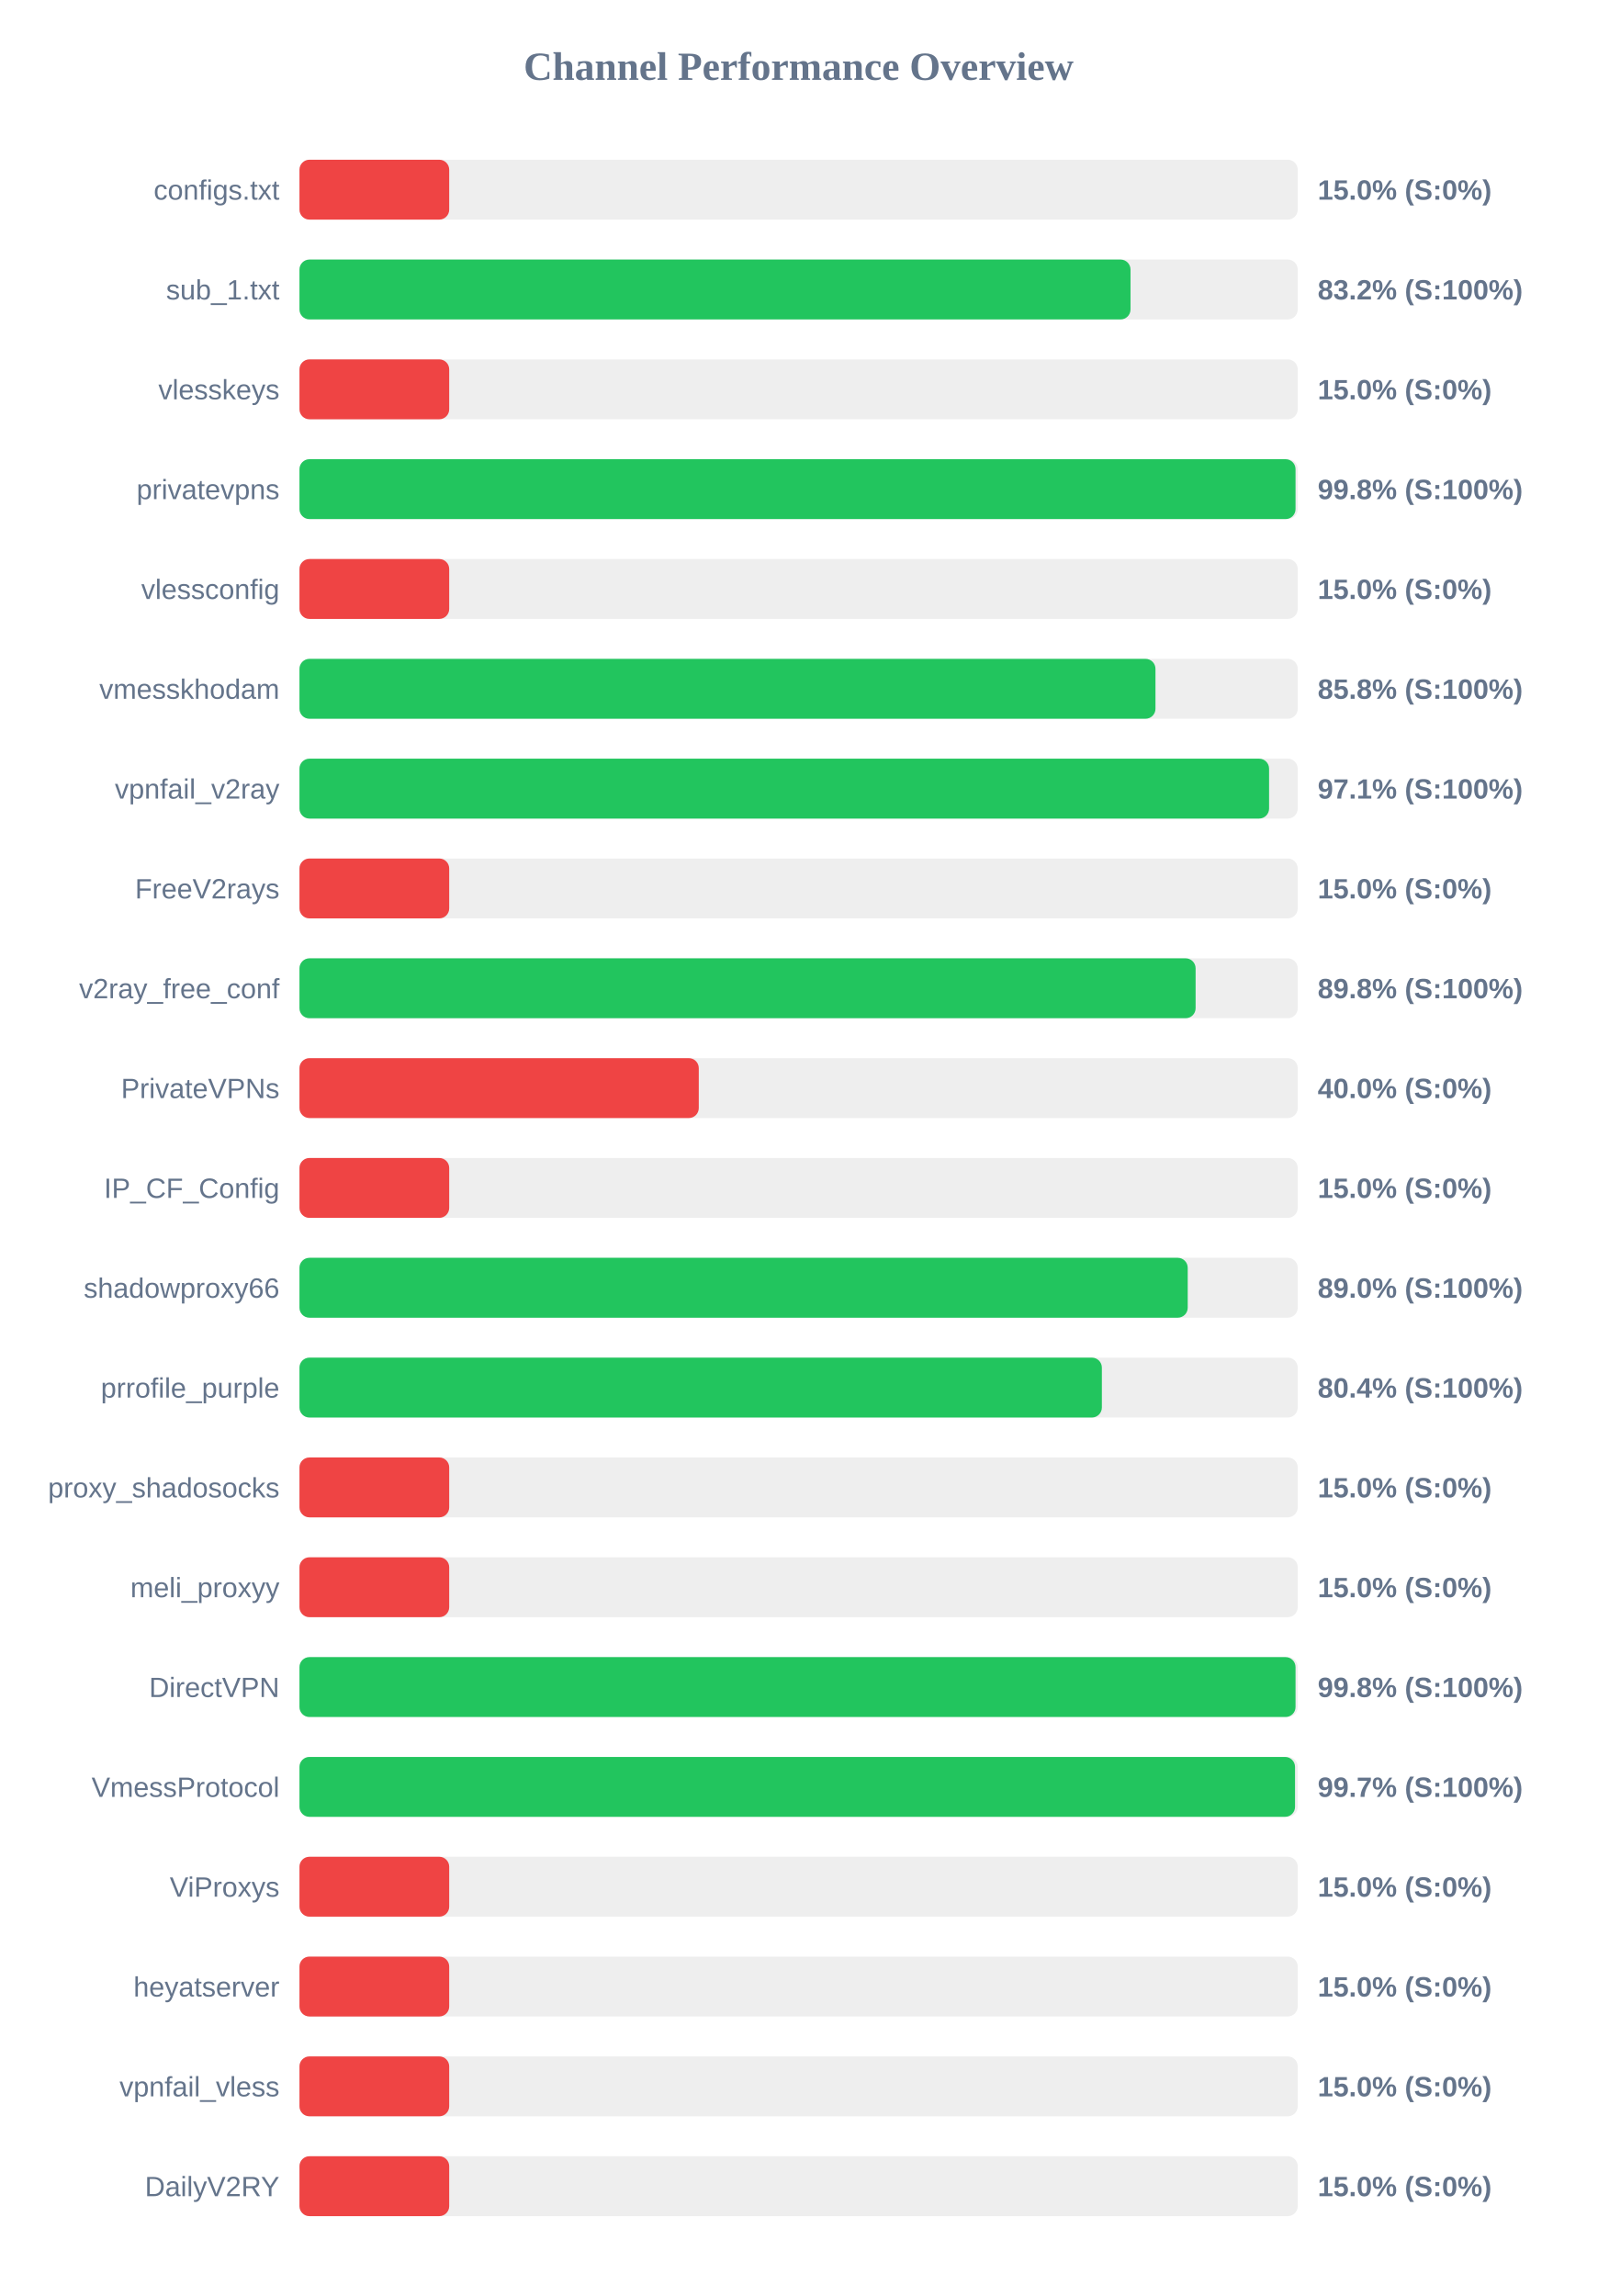
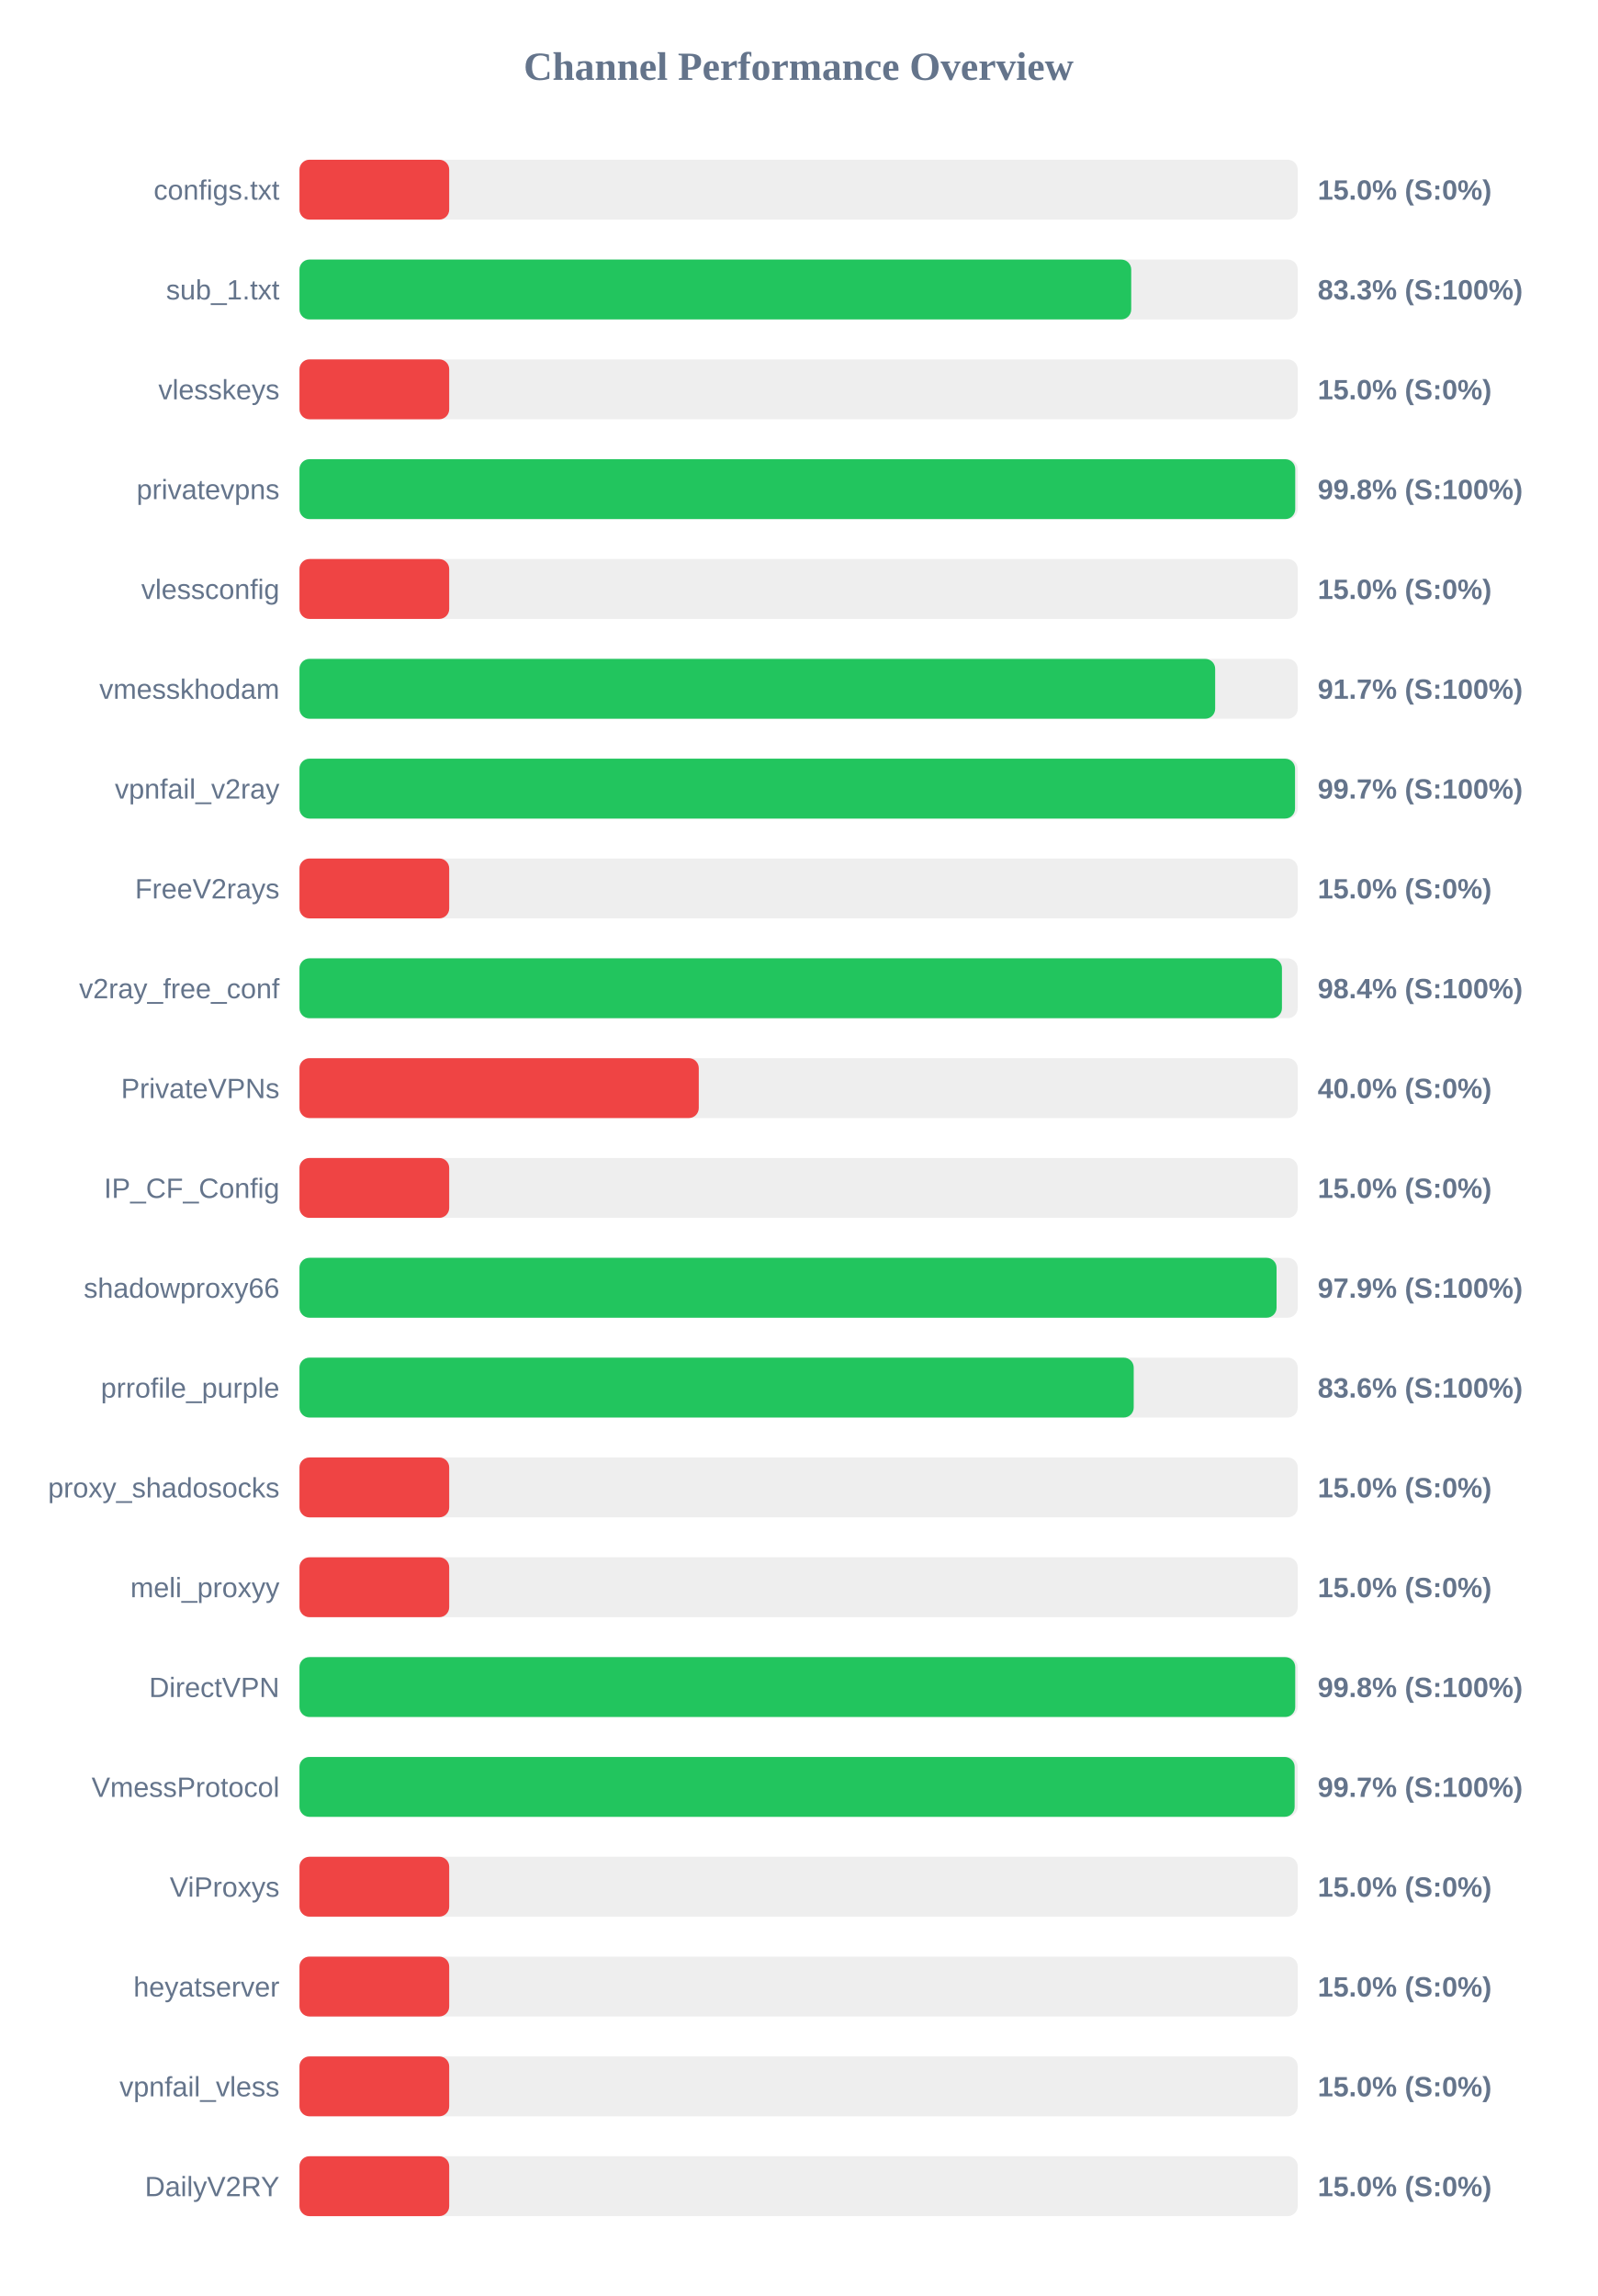
<svg xmlns="http://www.w3.org/2000/svg" width="800" height="1150" version="1.1">
  <style>
        .row { font: 14px Arial; fill: #64748b; }
        .score { font: bold 14px Arial; fill: #64748b; }
    </style>
  <text x="400" y="40" text-anchor="middle" font-size="20px" font-weight="bold" fill="#64748b">Channel Performance Overview</text>
  <rect x="150" y="80" width="500" height="30" fill="#eee" rx="5" />
  <rect x="150" y="80" width="75.0" height="30" fill="#ef4444" rx="5" />
  <text x="140" y="100" text-anchor="end" class="row">configs.txt</text>
  <text x="660" y="100" text-anchor="start" class="score">15.0% (S:0%)</text>
  <rect x="150" y="130" width="500" height="30" fill="#eee" rx="5" />
-   <rect x="150" y="130" width="416.25" height="30" fill="#22c55e" rx="5" />
+   <rect x="150" y="130" width="416.6" height="30" fill="#22c55e" rx="5" />
  <text x="140" y="150" text-anchor="end" class="row">sub_1.txt</text>
-   <text x="660" y="150" text-anchor="start" class="score">83.2% (S:100%)</text>
+   <text x="660" y="150" text-anchor="start" class="score">83.3% (S:100%)</text>
  <rect x="150" y="180" width="500" height="30" fill="#eee" rx="5" />
  <rect x="150" y="180" width="75.0" height="30" fill="#ef4444" rx="5" />
  <text x="140" y="200" text-anchor="end" class="row">vlesskeys</text>
  <text x="660" y="200" text-anchor="start" class="score">15.0% (S:0%)</text>
  <rect x="150" y="230" width="500" height="30" fill="#eee" rx="5" />
-   <rect x="150" y="230" width="498.9" height="30" fill="#22c55e" rx="5" />
+   <rect x="150" y="230" width="498.75" height="30" fill="#22c55e" rx="5" />
  <text x="140" y="250" text-anchor="end" class="row">privatevpns</text>
  <text x="660" y="250" text-anchor="start" class="score">99.8% (S:100%)</text>
  <rect x="150" y="280" width="500" height="30" fill="#eee" rx="5" />
  <rect x="150" y="280" width="75.0" height="30" fill="#ef4444" rx="5" />
  <text x="140" y="300" text-anchor="end" class="row">vlessconfig</text>
  <text x="660" y="300" text-anchor="start" class="score">15.0% (S:0%)</text>
  <rect x="150" y="330" width="500" height="30" fill="#eee" rx="5" />
-   <rect x="150" y="330" width="428.75" height="30" fill="#22c55e" rx="5" />
+   <rect x="150" y="330" width="458.65" height="30" fill="#22c55e" rx="5" />
  <text x="140" y="350" text-anchor="end" class="row">vmesskhodam</text>
-   <text x="660" y="350" text-anchor="start" class="score">85.8% (S:100%)</text>
+   <text x="660" y="350" text-anchor="start" class="score">91.7% (S:100%)</text>
  <rect x="150" y="380" width="500" height="30" fill="#eee" rx="5" />
-   <rect x="150" y="380" width="485.65" height="30" fill="#22c55e" rx="5" />
+   <rect x="150" y="380" width="498.65" height="30" fill="#22c55e" rx="5" />
  <text x="140" y="400" text-anchor="end" class="row">vpnfail_v2ray</text>
-   <text x="660" y="400" text-anchor="start" class="score">97.1% (S:100%)</text>
+   <text x="660" y="400" text-anchor="start" class="score">99.7% (S:100%)</text>
  <rect x="150" y="430" width="500" height="30" fill="#eee" rx="5" />
  <rect x="150" y="430" width="75.0" height="30" fill="#ef4444" rx="5" />
  <text x="140" y="450" text-anchor="end" class="row">FreeV2rays</text>
  <text x="660" y="450" text-anchor="start" class="score">15.0% (S:0%)</text>
  <rect x="150" y="480" width="500" height="30" fill="#eee" rx="5" />
-   <rect x="150" y="480" width="448.85" height="30" fill="#22c55e" rx="5" />
+   <rect x="150" y="480" width="492.1" height="30" fill="#22c55e" rx="5" />
  <text x="140" y="500" text-anchor="end" class="row">v2ray_free_conf</text>
-   <text x="660" y="500" text-anchor="start" class="score">89.8% (S:100%)</text>
+   <text x="660" y="500" text-anchor="start" class="score">98.4% (S:100%)</text>
  <rect x="150" y="530" width="500" height="30" fill="#eee" rx="5" />
  <rect x="150" y="530" width="200.0" height="30" fill="#ef4444" rx="5" />
  <text x="140" y="550" text-anchor="end" class="row">PrivateVPNs</text>
  <text x="660" y="550" text-anchor="start" class="score">40.0% (S:0%)</text>
  <rect x="150" y="580" width="500" height="30" fill="#eee" rx="5" />
  <rect x="150" y="580" width="75.0" height="30" fill="#ef4444" rx="5" />
  <text x="140" y="600" text-anchor="end" class="row">IP_CF_Config</text>
  <text x="660" y="600" text-anchor="start" class="score">15.0% (S:0%)</text>
  <rect x="150" y="630" width="500" height="30" fill="#eee" rx="5" />
-   <rect x="150" y="630" width="444.9" height="30" fill="#22c55e" rx="5" />
+   <rect x="150" y="630" width="489.4" height="30" fill="#22c55e" rx="5" />
  <text x="140" y="650" text-anchor="end" class="row">shadowproxy66</text>
-   <text x="660" y="650" text-anchor="start" class="score">89.0% (S:100%)</text>
+   <text x="660" y="650" text-anchor="start" class="score">97.9% (S:100%)</text>
  <rect x="150" y="680" width="500" height="30" fill="#eee" rx="5" />
-   <rect x="150" y="680" width="401.9" height="30" fill="#22c55e" rx="5" />
+   <rect x="150" y="680" width="417.85" height="30" fill="#22c55e" rx="5" />
  <text x="140" y="700" text-anchor="end" class="row">prrofile_purple</text>
-   <text x="660" y="700" text-anchor="start" class="score">80.4% (S:100%)</text>
+   <text x="660" y="700" text-anchor="start" class="score">83.6% (S:100%)</text>
  <rect x="150" y="730" width="500" height="30" fill="#eee" rx="5" />
  <rect x="150" y="730" width="75.0" height="30" fill="#ef4444" rx="5" />
  <text x="140" y="750" text-anchor="end" class="row">proxy_shadosocks</text>
  <text x="660" y="750" text-anchor="start" class="score">15.0% (S:0%)</text>
  <rect x="150" y="780" width="500" height="30" fill="#eee" rx="5" />
  <rect x="150" y="780" width="75.0" height="30" fill="#ef4444" rx="5" />
  <text x="140" y="800" text-anchor="end" class="row">meli_proxyy</text>
  <text x="660" y="800" text-anchor="start" class="score">15.0% (S:0%)</text>
  <rect x="150" y="830" width="500" height="30" fill="#eee" rx="5" />
-   <rect x="150" y="830" width="498.9" height="30" fill="#22c55e" rx="5" />
+   <rect x="150" y="830" width="498.75" height="30" fill="#22c55e" rx="5" />
  <text x="140" y="850" text-anchor="end" class="row">DirectVPN</text>
  <text x="660" y="850" text-anchor="start" class="score">99.8% (S:100%)</text>
  <rect x="150" y="880" width="500" height="30" fill="#eee" rx="5" />
-   <rect x="150" y="880" width="498.65" height="30" fill="#22c55e" rx="5" />
+   <rect x="150" y="880" width="498.45" height="30" fill="#22c55e" rx="5" />
  <text x="140" y="900" text-anchor="end" class="row">VmessProtocol</text>
  <text x="660" y="900" text-anchor="start" class="score">99.7% (S:100%)</text>
  <rect x="150" y="930" width="500" height="30" fill="#eee" rx="5" />
  <rect x="150" y="930" width="75.0" height="30" fill="#ef4444" rx="5" />
  <text x="140" y="950" text-anchor="end" class="row">ViProxys</text>
  <text x="660" y="950" text-anchor="start" class="score">15.0% (S:0%)</text>
  <rect x="150" y="980" width="500" height="30" fill="#eee" rx="5" />
  <rect x="150" y="980" width="75.0" height="30" fill="#ef4444" rx="5" />
  <text x="140" y="1000" text-anchor="end" class="row">heyatserver</text>
  <text x="660" y="1000" text-anchor="start" class="score">15.0% (S:0%)</text>
  <rect x="150" y="1030" width="500" height="30" fill="#eee" rx="5" />
  <rect x="150" y="1030" width="75.0" height="30" fill="#ef4444" rx="5" />
  <text x="140" y="1050" text-anchor="end" class="row">vpnfail_vless</text>
  <text x="660" y="1050" text-anchor="start" class="score">15.0% (S:0%)</text>
  <rect x="150" y="1080" width="500" height="30" fill="#eee" rx="5" />
  <rect x="150" y="1080" width="75.0" height="30" fill="#ef4444" rx="5" />
  <text x="140" y="1100" text-anchor="end" class="row">DailyV2RY</text>
  <text x="660" y="1100" text-anchor="start" class="score">15.0% (S:0%)</text>
</svg>
